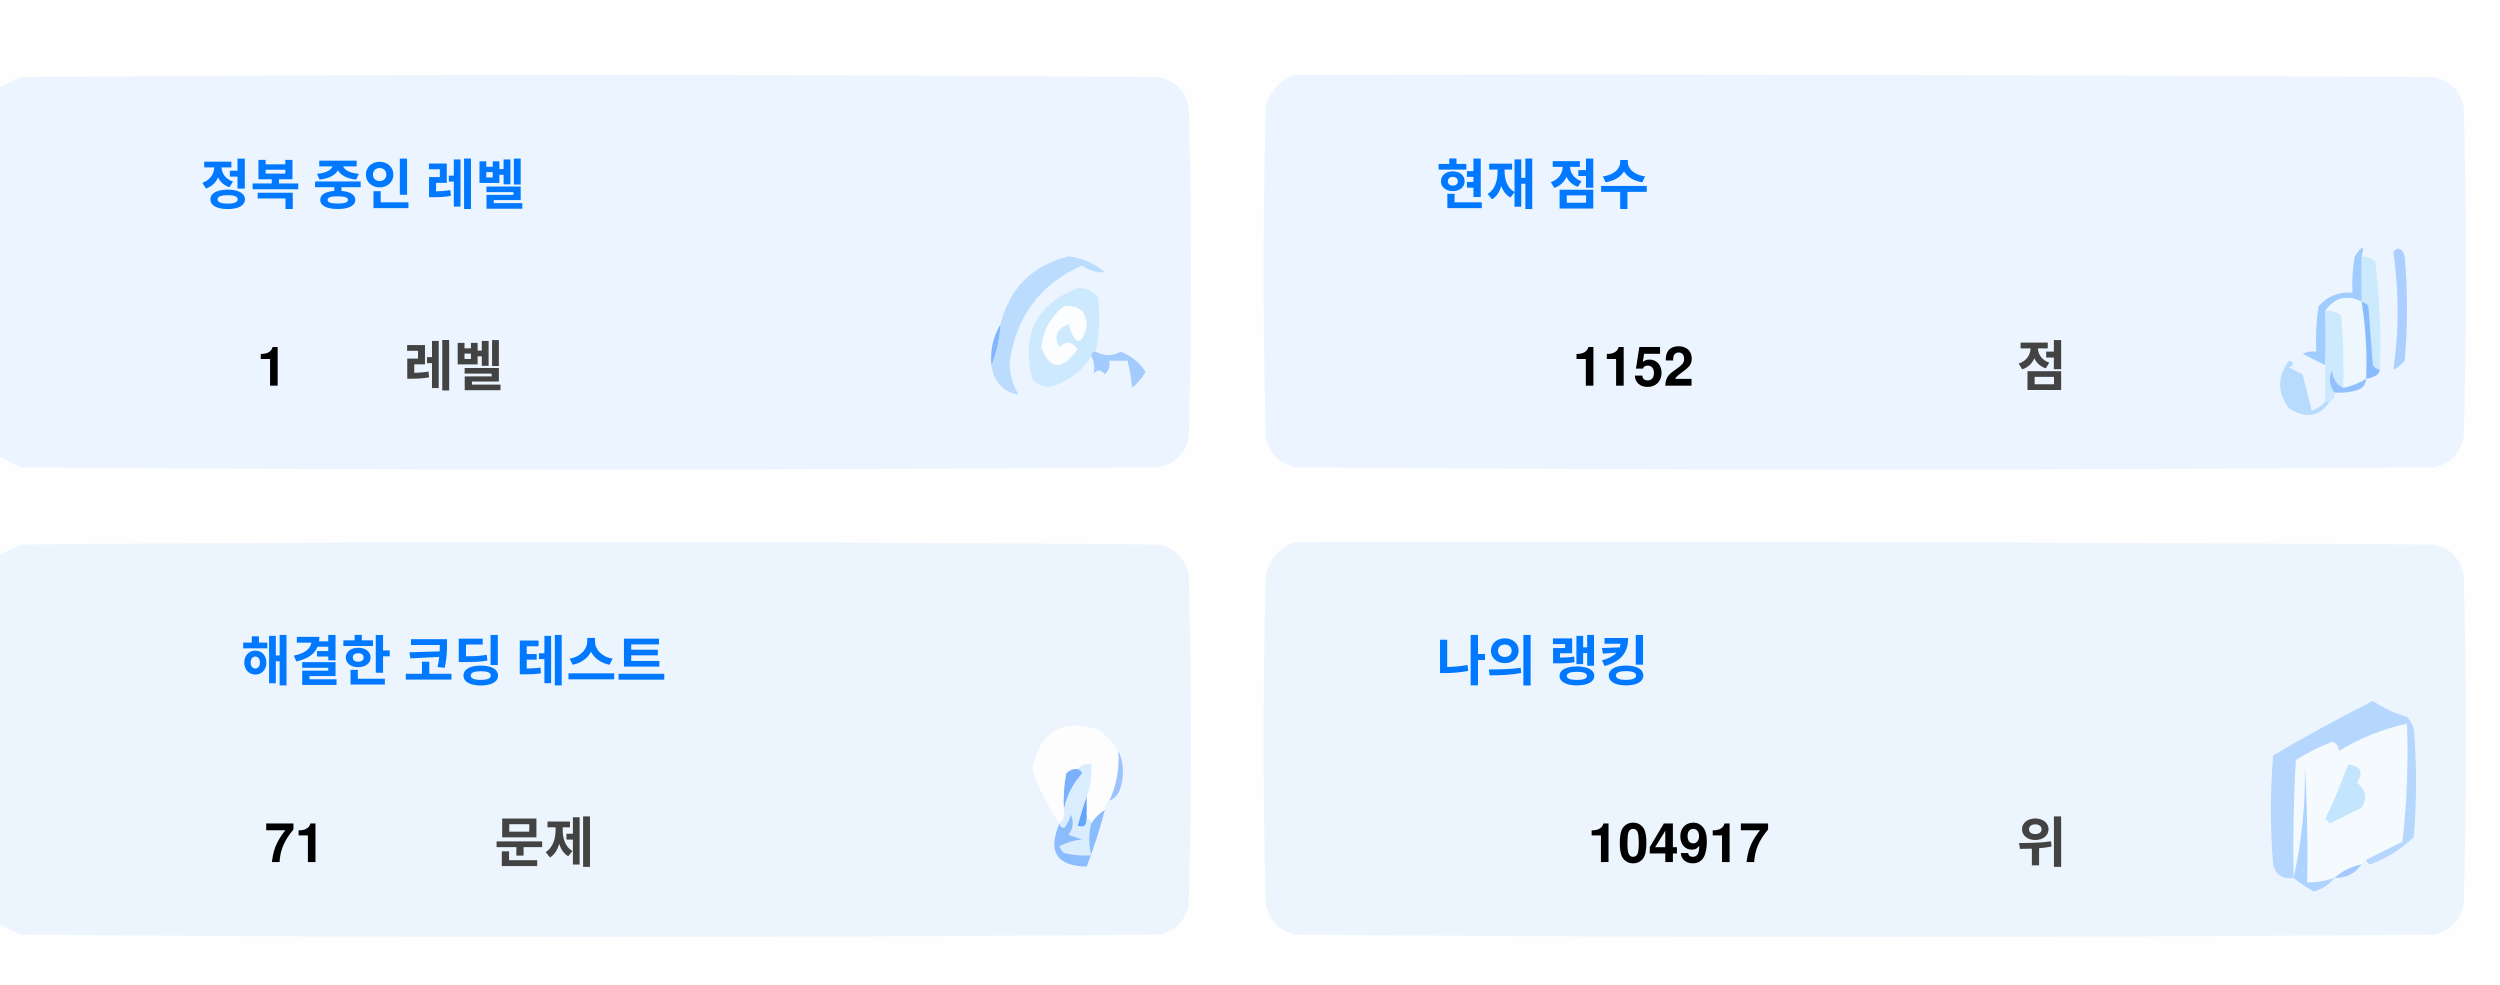
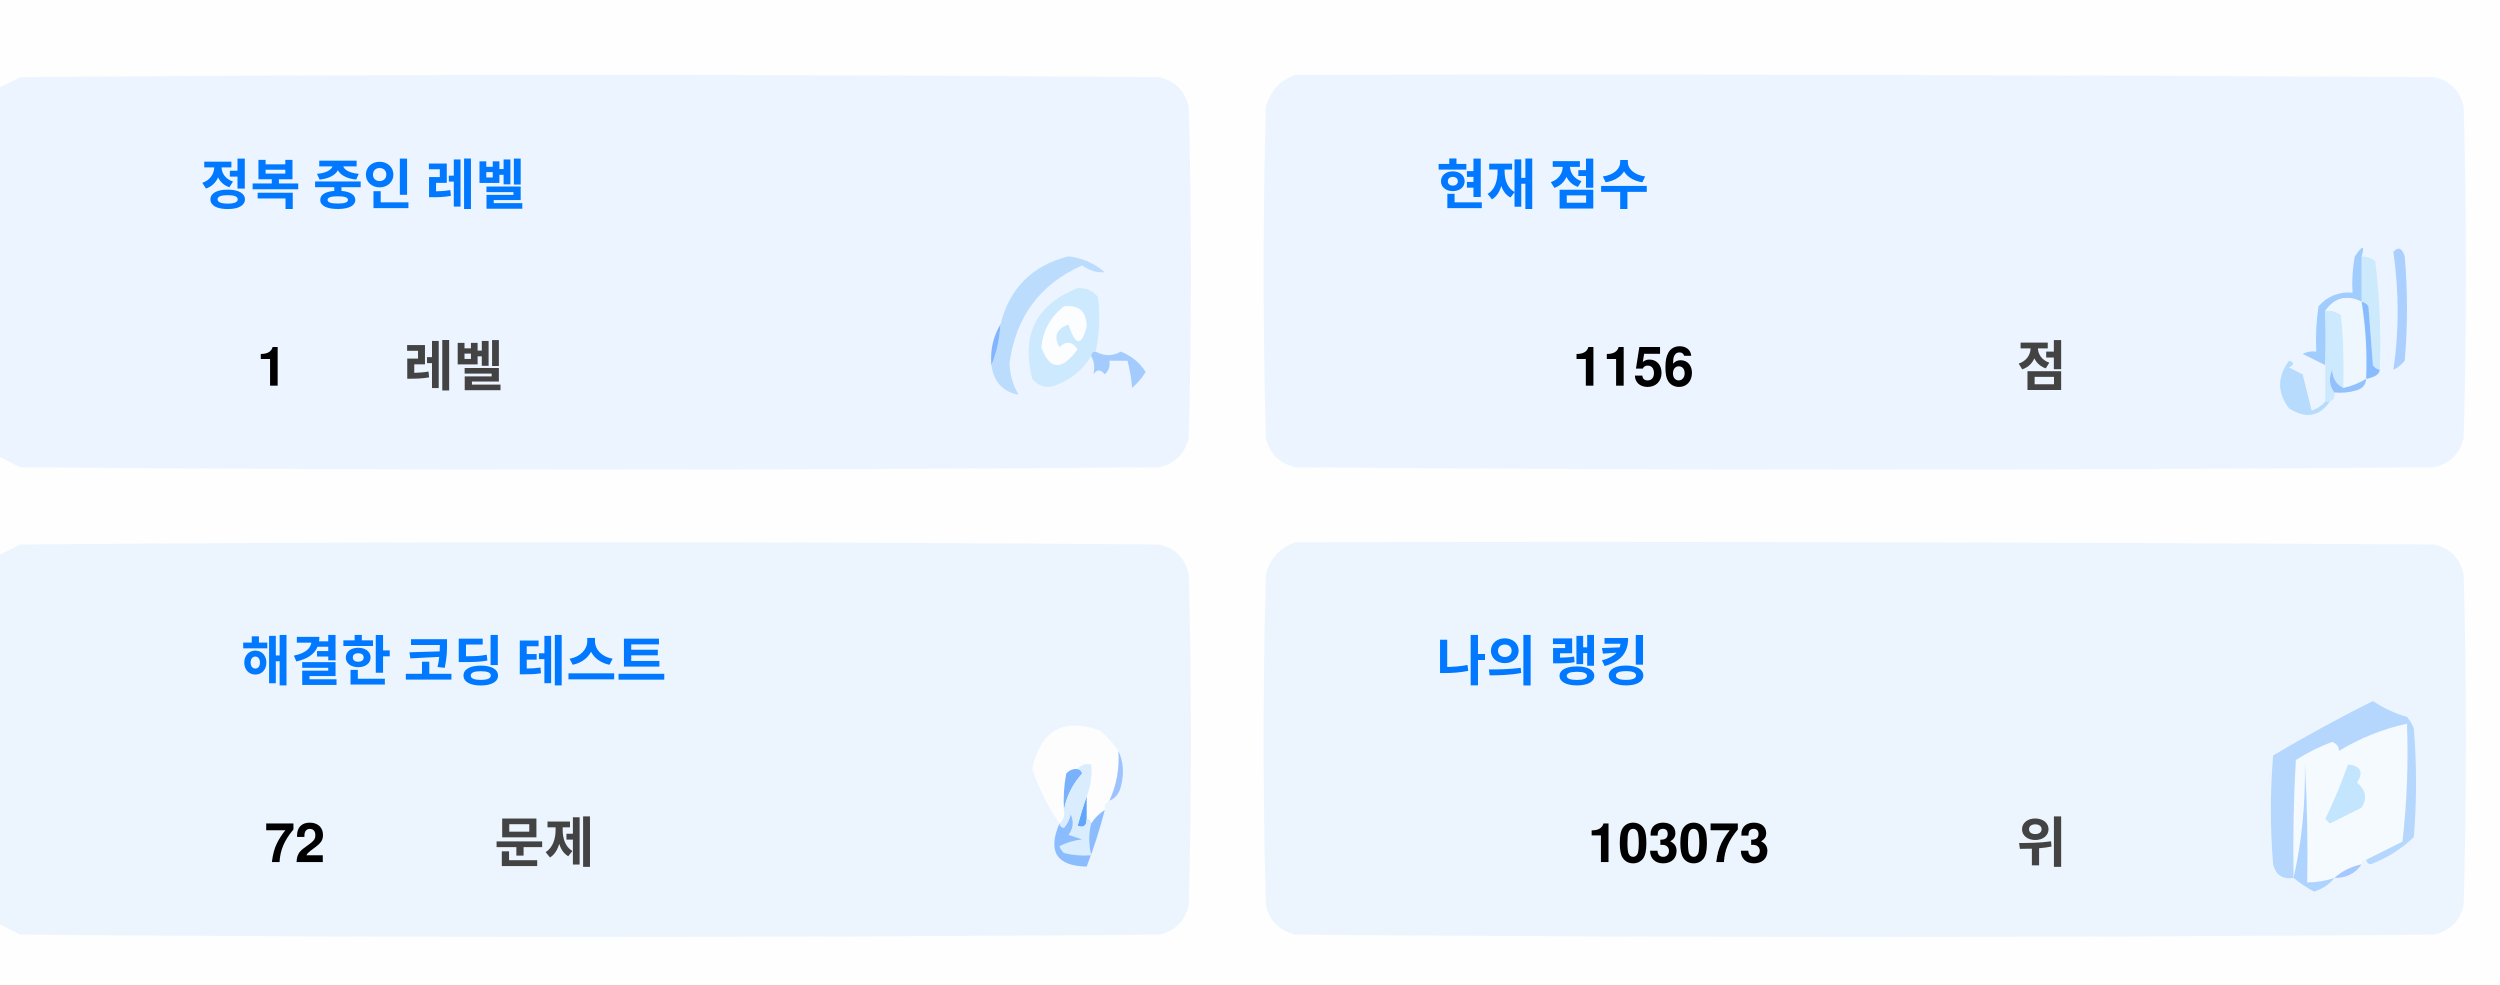
<svg xmlns="http://www.w3.org/2000/svg" version="1.1" width="551px" height="217px" style="shape-rendering:geometricPrecision; text-rendering:geometricPrecision; image-rendering:optimizeQuality; fill-rule:evenodd; clip-rule:evenodd">
  <style>.title {fill: #434343;font-size: 1rem;line-height: 1.5rem;font-weight: bold;font-family: -apple-system, BlinkMacSystemFont, Segoe UI, Helvetica, Arial, sans-serif, Apple Color Emoji, Segoe UI Emoji;}.desc {fill: #434343;font-size: 2.5rem;font-weight: bold;line-height: 1.5rem;font-family: -apple-system, BlinkMacSystemFont, Segoe UI, Helvetica, Arial, sans-serif, Apple Color Emoji, Segoe UI Emoji;}.desc-2 {fill: #434343;font-size: 1rem;font-weight: bold;line-height: 1.5rem;font-family: -apple-system, BlinkMacSystemFont, Segoe UI, Helvetica, Arial, sans-serif, Apple Color Emoji, Segoe UI Emoji;}.text, .desc {animation: twinkling 4s ease-in-out infinite;}@keyframes twinkling {40% { opacity: 1; }50% { opacity: 0.5; }60% { opacity: 1; }70% { opacity: 0.5; }80% { opacity: 1; }}</style>
  <g>
    <path style="opacity:1" fill="#fefefe" d="M -0.5,-0.5 C 183.167,-0.5 366.833,-0.5 550.5,-0.5C 550.5,71.833 550.5,144.167 550.5,216.5C 366.833,216.5 183.167,216.5 -0.5,216.5C -0.5,212.167 -0.5,207.833 -0.5,203.5C 1.14,204.32 2.807,205.153 4.5,206C 88.167,206.667 171.833,206.667 255.5,206C 259,205.167 261.167,203 262,199.5C 262.667,175.167 262.667,150.833 262,126.5C 261.167,123 259,120.833 255.5,120C 171.833,119.333 88.167,119.333 4.5,120C 2.807,120.847 1.14,121.68 -0.5,122.5C -0.5,115.167 -0.5,107.833 -0.5,100.5C 1.14,101.32 2.807,102.153 4.5,103C 88.167,103.667 171.833,103.667 255.5,103C 259,102.167 261.167,100 262,96.5C 262.667,72.167 262.667,47.833 262,23.5C 261.167,20 259,17.833 255.5,17C 171.833,16.333 88.167,16.333 4.5,17C 2.807,17.847 1.14,18.68 -0.5,19.5C -0.5,12.833 -0.5,6.167 -0.5,-0.5 Z" />
  </g>
  <g>
    <path style="opacity:1" fill="#ecf5ff" d="M -0.5,100.5 C -0.5,73.5 -0.5,46.5 -0.5,19.5C 1.14,18.68 2.807,17.847 4.5,17C 88.167,16.333 171.833,16.333 255.5,17C 259,17.833 261.167,20 262,23.5C 262.667,47.833 262.667,72.167 262,96.5C 261.167,100 259,102.167 255.5,103C 171.833,103.667 88.167,103.667 4.5,103C 2.807,102.153 1.14,101.32 -0.5,100.5 Z" />
  </g>
  <g>
    <path style="opacity:1" fill="#ecf5ff" d="M 285.5,16.5 C 369.167,16.333 452.834,16.5 536.5,17C 540,17.833 542.167,20 543,23.5C 543.667,47.833 543.667,72.167 543,96.5C 542.167,100 540,102.167 536.5,103C 452.833,103.667 369.167,103.667 285.5,103C 282,102.167 279.833,100 279,96.5C 278.333,72.167 278.333,47.833 279,23.5C 280.018,19.985 282.185,17.652 285.5,16.5 Z" />
  </g>
  <g>
    <path style="opacity:1" fill="#cdeafd" d="M 520.5,56.5 C 521.583,56.539 522.583,56.873 523.5,57.5C 524.498,65.472 524.831,73.472 524.5,81.5C 523.883,81.389 523.383,81.056 523,80.5C 522.667,76.167 522.333,71.833 522,67.5C 521.617,66.944 521.117,66.611 520.5,66.5C 520.5,63.167 520.5,59.833 520.5,56.5 Z" />
  </g>
  <g>
    <path style="opacity:1" fill="#abcfff" d="M 527.5,55.5 C 528.566,54.308 529.399,54.641 530,56.5C 530.667,64.167 530.667,71.833 530,79.5C 529.311,80.357 528.478,81.023 527.5,81.5C 528.758,73.08 528.758,64.414 527.5,55.5 Z" />
  </g>
  <g>
    <path style="opacity:1" fill="#bbdcfd" d="M 218.5,80.5 C 219.657,77.727 220.324,74.727 220.5,71.5C 222.49,63.51 227.49,58.51 235.5,56.5C 238.528,56.847 241.194,58.014 243.5,60C 241.744,60.141 240.078,59.641 238.5,58.5C 229.247,62.607 223.914,69.773 222.5,80C 222.565,82.526 223.232,84.859 224.5,87C 221.07,86.397 219.07,84.231 218.5,80.5 Z" />
  </g>
  <g>
    <path style="opacity:1" fill="#cde9fd" d="M 241.5,77.5 C 240.833,77.5 240.5,77.833 240.5,78.5C 238.628,81.529 235.961,83.695 232.5,85C 230.536,85.624 228.869,85.124 227.5,83.5C 225.021,73.791 228.354,67.124 237.5,63.5C 239.374,63.39 240.874,64.056 242,65.5C 242.497,69.524 242.331,73.524 241.5,77.5 Z" />
  </g>
  <g>
    <path style="opacity:1" fill="#fcfdfe" d="M 234.5,67.5 C 237.826,67.162 239.493,68.662 239.5,72C 238.334,76.434 237,76.267 235.5,71.5C 232.832,72.515 232.166,74.182 233.5,76.5C 235.017,75.089 236.351,75.256 237.5,77C 234.006,81.771 231.34,81.605 229.5,76.5C 229.904,72.771 231.571,69.771 234.5,67.5 Z" />
  </g>
  <g>
    <path style="opacity:1" fill="#a1ccfe" d="M 520.5,56.5 C 520.5,59.833 520.5,63.167 520.5,66.5C 517.238,64.922 514.572,65.589 512.5,68.5C 512.617,72.81 512.617,76.81 512.5,80.5C 510.86,79.68 509.193,78.847 507.5,78C 508.448,77.517 509.448,77.35 510.5,77.5C 510.335,74.15 510.502,70.817 511,67.5C 512.995,65.253 515.495,64.253 518.5,64.5C 518.336,61.813 518.503,59.146 519,56.5C 520.731,53.969 521.231,53.969 520.5,56.5 Z" />
  </g>
  <g>
    <path style="opacity:1" fill="#cde9fd" d="M 512.5,68.5 C 513.822,68.33 514.989,68.663 516,69.5C 516.499,74.823 516.666,80.156 516.5,85.5C 514.955,84.77 514.122,83.437 514,81.5C 513.22,83.387 513.387,85.054 514.5,86.5C 514.672,87.492 514.338,88.158 513.5,88.5C 513.167,88.5 512.833,88.5 512.5,88.5C 512.5,85.833 512.5,83.167 512.5,80.5C 512.617,76.81 512.617,72.81 512.5,68.5 Z" />
  </g>
  <g>
    <path style="opacity:1" fill="#eef6fe" d="M 520.5,66.5 C 521.407,72.106 521.74,77.773 521.5,83.5C 519.95,84.441 518.284,85.108 516.5,85.5C 516.666,80.156 516.499,74.823 516,69.5C 514.989,68.663 513.822,68.33 512.5,68.5C 514.572,65.589 517.238,64.922 520.5,66.5 Z" />
  </g>
  <g>
    <path style="opacity:1" fill="#88bcff" d="M 520.5,66.5 C 521.117,66.611 521.617,66.944 522,67.5C 522.333,71.833 522.667,76.167 523,80.5C 523.383,81.056 523.883,81.389 524.5,81.5C 524.445,82.469 523.445,83.136 521.5,83.5C 521.74,77.773 521.407,72.106 520.5,66.5 Z" />
  </g>
  <g>
    <path style="opacity:1" fill="#82b5fe" d="M 220.5,71.5 C 220.324,74.727 219.657,77.727 218.5,80.5C 218.215,77.171 218.882,74.171 220.5,71.5 Z" />
  </g>
  <g>
    <path style="opacity:1" fill="#a3cbfe" d="M 240.5,78.5 C 240.5,77.833 240.833,77.5 241.5,77.5C 243.391,78.536 245.224,78.536 247,77.5C 249.391,78.429 251.225,79.929 252.5,82C 251.681,83.319 250.681,84.486 249.5,85.5C 249.409,83.777 249.075,81.777 248.5,79.5C 247.167,79.5 245.833,79.5 244.5,79.5C 244.719,80.675 244.386,81.675 243.5,82.5C 242.575,81.359 241.741,81.359 241,82.5C 241.331,80.981 241.164,79.648 240.5,78.5 Z" />
  </g>
  <g>
    <path style="opacity:1" fill="#b7dbfd" d="M 512.5,88.5 C 512.833,88.5 513.167,88.5 513.5,88.5C 511.199,91.857 508.199,92.357 504.5,90C 501.872,86.535 501.872,83.035 504.5,79.5C 505.696,79.846 505.696,80.346 504.5,81C 505.5,81.5 506.5,82 507.5,82.5C 508.167,85.167 508.833,87.833 509.5,90.5C 510.739,90.058 511.739,89.391 512.5,88.5 Z" />
  </g>
  <g>
    <path style="opacity:1" fill="#92c1fe" d="M 516.5,85.5 C 518.284,85.108 519.95,84.441 521.5,83.5C 521.423,84.75 520.756,85.583 519.5,86C 517.866,86.493 516.199,86.66 514.5,86.5C 513.387,85.054 513.22,83.387 514,81.5C 514.122,83.437 514.955,84.77 516.5,85.5 Z" />
  </g>
  <g>
    <path style="opacity:1" fill="#ecf5fe" d="M -0.5,203.5 C -0.5,176.5 -0.5,149.5 -0.5,122.5C 1.14,121.68 2.807,120.847 4.5,120C 88.167,119.333 171.833,119.333 255.5,120C 259,120.833 261.167,123 262,126.5C 262.667,150.833 262.667,175.167 262,199.5C 261.167,203 259,205.167 255.5,206C 171.833,206.667 88.167,206.667 4.5,206C 2.807,205.153 1.14,204.32 -0.5,203.5 Z" />
  </g>
  <g>
    <path style="opacity:1" fill="#ecf5fe" d="M 285.5,119.5 C 369.167,119.333 452.834,119.5 536.5,120C 540,120.833 542.167,123 543,126.5C 543.667,150.833 543.667,175.167 543,199.5C 542.167,203 540,205.167 536.5,206C 452.833,206.667 369.167,206.667 285.5,206C 282,205.167 279.833,203 279,199.5C 278.333,175.167 278.333,150.833 279,126.5C 280.018,122.985 282.185,120.652 285.5,119.5 Z" />
  </g>
  <g>
    <path style="opacity:1" fill="#fdfdfe" d="M 246.5,165.5 C 246.758,169.367 246.092,173.034 244.5,176.5C 243.662,176.842 243.328,177.508 243.5,178.5C 242.272,179.306 241.272,180.306 240.5,181.5C 240.5,180.833 240.167,180.5 239.5,180.5C 239.5,178.833 239.5,177.167 239.5,175.5C 240.369,173.283 240.702,170.95 240.5,168.5C 239.209,168.263 238.209,168.596 237.5,169.5C 236.504,169.414 235.671,169.748 235,170.5C 234.503,173.146 234.336,175.813 234.5,178.5C 234.737,179.791 234.404,180.791 233.5,181.5C 230.986,177.806 228.986,173.806 227.5,169.5C 229.309,160.957 234.309,158.124 242.5,161C 244.07,162.397 245.404,163.897 246.5,165.5 Z" />
  </g>
  <g>
    <path style="opacity:1" fill="#f5faff" d="M 521.5,189.5 C 520.833,189.5 520.5,189.833 520.5,190.5C 518.181,190.992 516.181,191.992 514.5,193.5C 512.565,194.15 510.565,194.483 508.5,194.5C 508.666,185.827 508.5,177.16 508,168.5C 508.141,177.227 507.308,185.56 505.5,193.5C 505.334,184.827 505.5,176.16 506,167.5C 508.527,165.903 511.194,164.57 514,163.5C 515.011,163.892 515.511,164.559 515.5,165.5C 520.21,162.641 525.21,160.641 530.5,159.5C 530.831,168.192 530.498,176.859 529.5,185.5C 526.807,186.847 524.14,188.18 521.5,189.5 Z" />
  </g>
  <g>
    <path style="opacity:1" fill="#b6d7fd" d="M 521.5,189.5 C 524.14,188.18 526.807,186.847 529.5,185.5C 530.498,176.859 530.831,168.192 530.5,159.5C 525.21,160.641 520.21,162.641 515.5,165.5C 515.511,164.559 515.011,163.892 514,163.5C 511.194,164.57 508.527,165.903 506,167.5C 505.5,176.16 505.334,184.827 505.5,193.5C 503.089,193.863 501.589,192.863 501,190.5C 500.333,182.5 500.333,174.5 501,166.5C 508.173,162.246 515.507,158.246 523,154.5C 525.304,156.068 527.804,157.235 530.5,158C 531.126,158.75 531.626,159.584 532,160.5C 532.667,168.5 532.667,176.5 532,184.5C 529.292,187.111 526.125,189.111 522.5,190.5C 521.893,190.376 521.56,190.043 521.5,189.5 Z" />
  </g>
  <g>
    <path style="opacity:1" fill="#c3e5fe" d="M 517.5,168.5 C 520.317,168.801 520.984,170.134 519.5,172.5C 521.439,174.122 521.772,175.956 520.5,178C 518.167,179.167 515.833,180.333 513.5,181.5C 513.167,181.167 512.833,180.833 512.5,180.5C 514.414,176.515 516.081,172.515 517.5,168.5 Z" />
  </g>
  <g>
    <path style="opacity:1" fill="#7ab1fc" d="M 237.5,169.5 C 238.043,169.56 238.376,169.893 238.5,170.5C 236.395,172.836 235.062,175.503 234.5,178.5C 234.336,175.813 234.503,173.146 235,170.5C 235.671,169.748 236.504,169.414 237.5,169.5 Z" />
  </g>
  <g>
    <path style="opacity:1" fill="#afd3ff" d="M 514.5,193.5 C 513.378,194.947 511.878,195.947 510,196.5C 508.348,195.601 506.848,194.601 505.5,193.5C 507.308,185.56 508.141,177.227 508,168.5C 508.5,177.16 508.666,185.827 508.5,194.5C 510.565,194.483 512.565,194.15 514.5,193.5 Z" />
  </g>
  <g>
    <path style="opacity:1" fill="#9cc3fd" d="M 246.5,165.5 C 247.634,167.966 247.801,170.633 247,173.5C 246.623,174.942 245.79,175.942 244.5,176.5C 246.092,173.034 246.758,169.367 246.5,165.5 Z" />
  </g>
  <g>
    <path style="opacity:1" fill="#62a6fc" d="M 239.5,175.5 C 239.5,177.167 239.5,178.833 239.5,180.5C 239.483,182.028 238.816,182.528 237.5,182C 238.117,179.723 238.784,177.556 239.5,175.5 Z" />
  </g>
  <g>
    <path style="opacity:1" fill="#daedfe" d="M 237.5,169.5 C 238.209,168.596 239.209,168.263 240.5,168.5C 240.702,170.95 240.369,173.283 239.5,175.5C 238.784,177.556 238.117,179.723 237.5,182C 238.816,182.528 239.483,182.028 239.5,180.5C 240.167,180.5 240.5,180.833 240.5,181.5C 239.918,183.669 239.918,186.002 240.5,188.5C 238.473,188.662 236.473,188.495 234.5,188C 234.043,187.586 233.709,187.086 233.5,186.5C 235.078,185.702 236.744,185.202 238.5,185C 237.5,184.667 236.5,184.333 235.5,184C 236.554,182.612 236.72,181.112 236,179.5C 235.751,180.624 235.251,181.624 234.5,182.5C 233.893,182.376 233.56,182.043 233.5,181.5C 234.404,180.791 234.737,179.791 234.5,178.5C 235.062,175.503 236.395,172.836 238.5,170.5C 238.376,169.893 238.043,169.56 237.5,169.5 Z" />
  </g>
  <g>
    <path style="opacity:1" fill="#8bbcfd" d="M 243.5,178.5 C 242.395,182.803 241.062,186.969 239.5,191C 232.857,190.847 230.857,187.68 233.5,181.5C 233.56,182.043 233.893,182.376 234.5,182.5C 235.251,181.624 235.751,180.624 236,179.5C 236.72,181.112 236.554,182.612 235.5,184C 236.5,184.333 237.5,184.667 238.5,185C 236.744,185.202 235.078,185.702 233.5,186.5C 233.709,187.086 234.043,187.586 234.5,188C 236.473,188.495 238.473,188.662 240.5,188.5C 239.918,186.002 239.918,183.669 240.5,181.5C 241.272,180.306 242.272,179.306 243.5,178.5 Z" />
  </g>
  <g>
    <path style="opacity:1" fill="#a4c8ff" d="M 520.5,190.5 C 519.089,192.539 517.089,193.539 514.5,193.5C 516.181,191.992 518.181,190.992 520.5,190.5 Z" />
  </g>
  <text text-anchor="middle" x="80" y="45" class="title" style="fill:#0078ff;" stroke="#none" stroke-width="1">정복 중인 레벨</text>
  <text text-anchor="middle" x="60" y="85" class="desc" style="fill:#000000;" stroke="#none" stroke-width="1">1</text>
  <text text-anchor="middle" x="100" y="85" class="desc-2" style="fill:#434343;" stroke="#none" stroke-width="1">레벨</text>
  <text text-anchor="middle" x="340" y="45" class="title" style="fill:#0078ff;" stroke="#none" stroke-width="1">현재 점수</text>
-   <text text-anchor="middle" x="360" y="85" class="desc" style="fill:#000000;" stroke="#none" stroke-width="1">1152</text>
+   <text text-anchor="middle" x="360" y="85" class="desc" style="fill:#000000;" stroke="#none" stroke-width="1">1156</text>
  <text text-anchor="middle" x="450" y="85" class="desc-2" style="fill:#434343;" stroke="#none" stroke-width="1">점</text>
  <text text-anchor="middle" x="100" y="150" class="title" style="fill:#0078ff;" stroke="#none" stroke-width="1">해결한 코딩 테스트</text>
-   <text text-anchor="middle" x="65" y="190" class="desc" style="fill:#000000;" stroke="#none" stroke-width="1">71</text>
+   <text text-anchor="middle" x="65" y="190" class="desc" style="fill:#000000;" stroke="#none" stroke-width="1">72</text>
  <text text-anchor="middle" x="120" y="190" class="desc-2" style="fill:#434343;" stroke="#none" stroke-width="1">문제</text>
  <text text-anchor="middle" x="340" y="150" class="title" style="fill:#0078ff;" stroke="#none" stroke-width="1">나의 랭킹</text>
-   <text text-anchor="middle" x="370" y="190" class="desc" style="fill:#000000;" stroke="#none" stroke-width="1">104917</text>
+   <text text-anchor="middle" x="370" y="190" class="desc" style="fill:#000000;" stroke="#none" stroke-width="1">103073</text>
  <text text-anchor="middle" x="450" y="190" class="desc-2" style="fill:#434343;" stroke="#none" stroke-width="1">위</text>
</svg>
